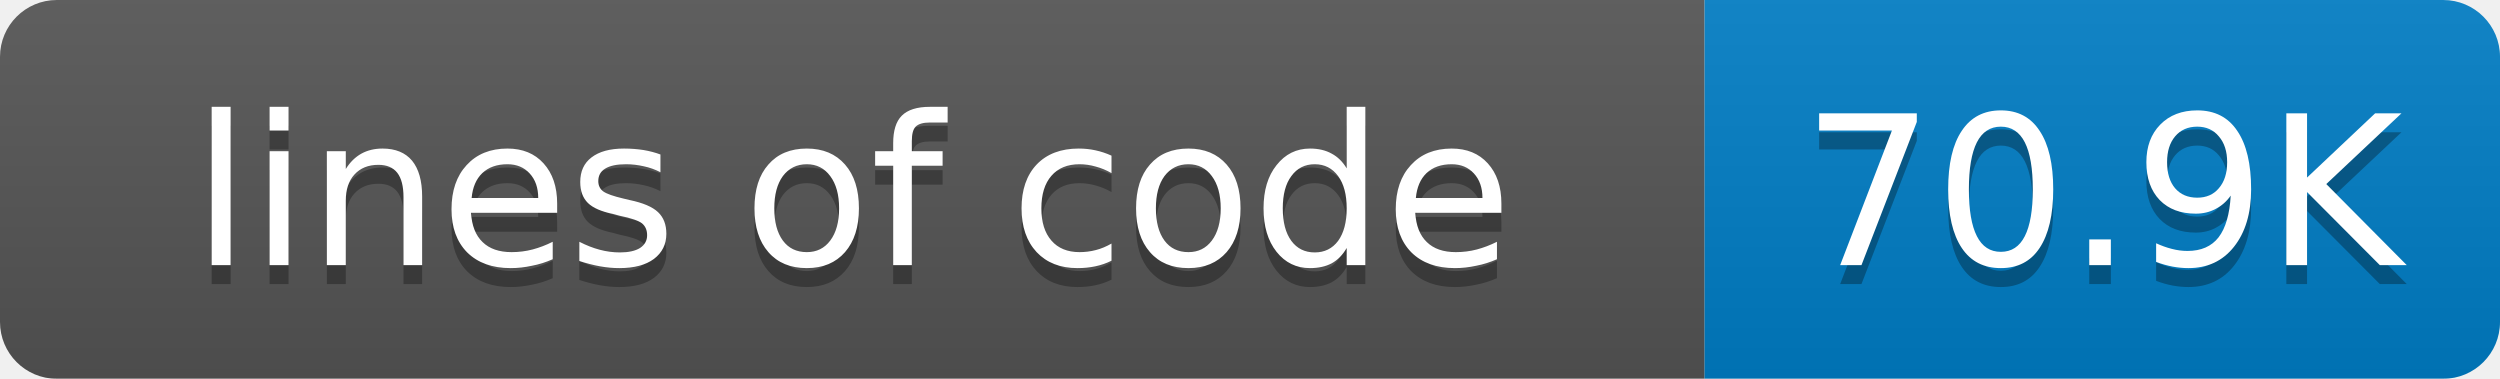
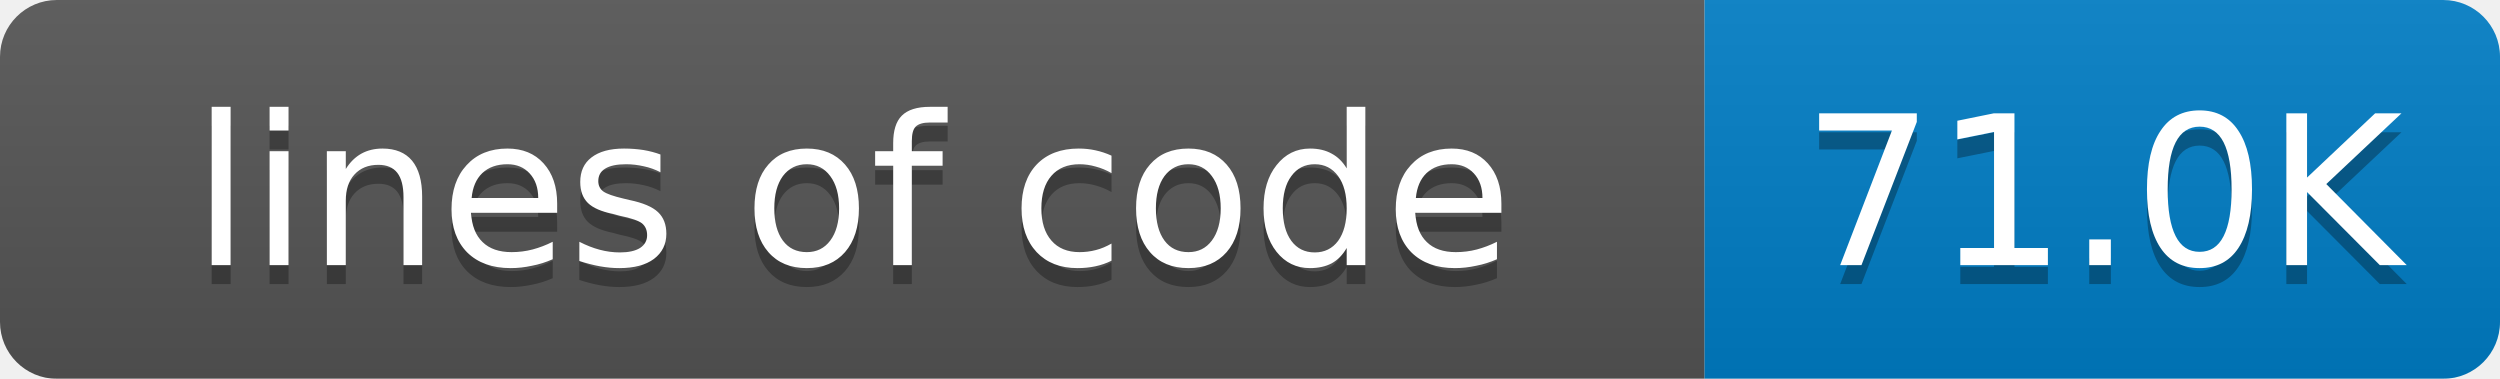
<svg xmlns="http://www.w3.org/2000/svg" width="132" height="20">
  <linearGradient id="smooth" x2="0" y2="100%">
    <stop offset="0" stop-color="#bbb" stop-opacity=".1" />
    <stop offset="1" stop-opacity=".1" />
  </linearGradient>
  <mask id="round">
    <rect width="132" height="20" rx="3" fill="#fff" />
  </mask>
  <g mask="url(#round)">
    <rect width="90" height="20" fill="#555" />
    <rect x="90" width="42" height="20" fill="#007ec6" />
    <rect width="132" height="20" fill="url(#smooth)" />
  </g>
  <g fill="#fff" text-anchor="middle" font-family="DejaVu Sans,Verdana,Geneva,sans-serif" font-size="11">
    <text x="45" y="15" fill="#010101" fill-opacity=".3">lines of code</text>
    <text x="45" y="14">lines of code</text>
-     <text x="111" y="15" fill="#010101" fill-opacity=".3">70.9K</text>
-     <text x="111" y="14">70.9K</text>
+     <text x="111" y="15" fill="#010101" fill-opacity=".3">71.0K</text>
+     <text x="111" y="14">71.0K</text>
  </g>
</svg>
